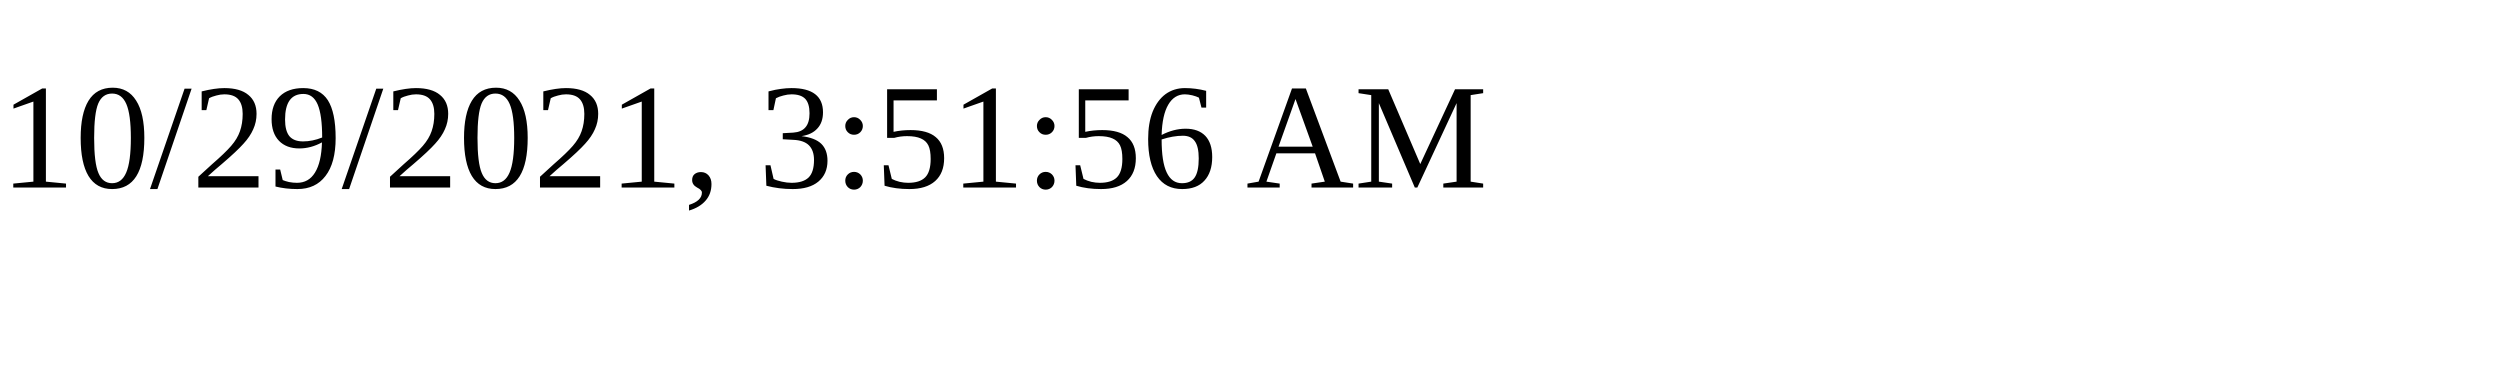
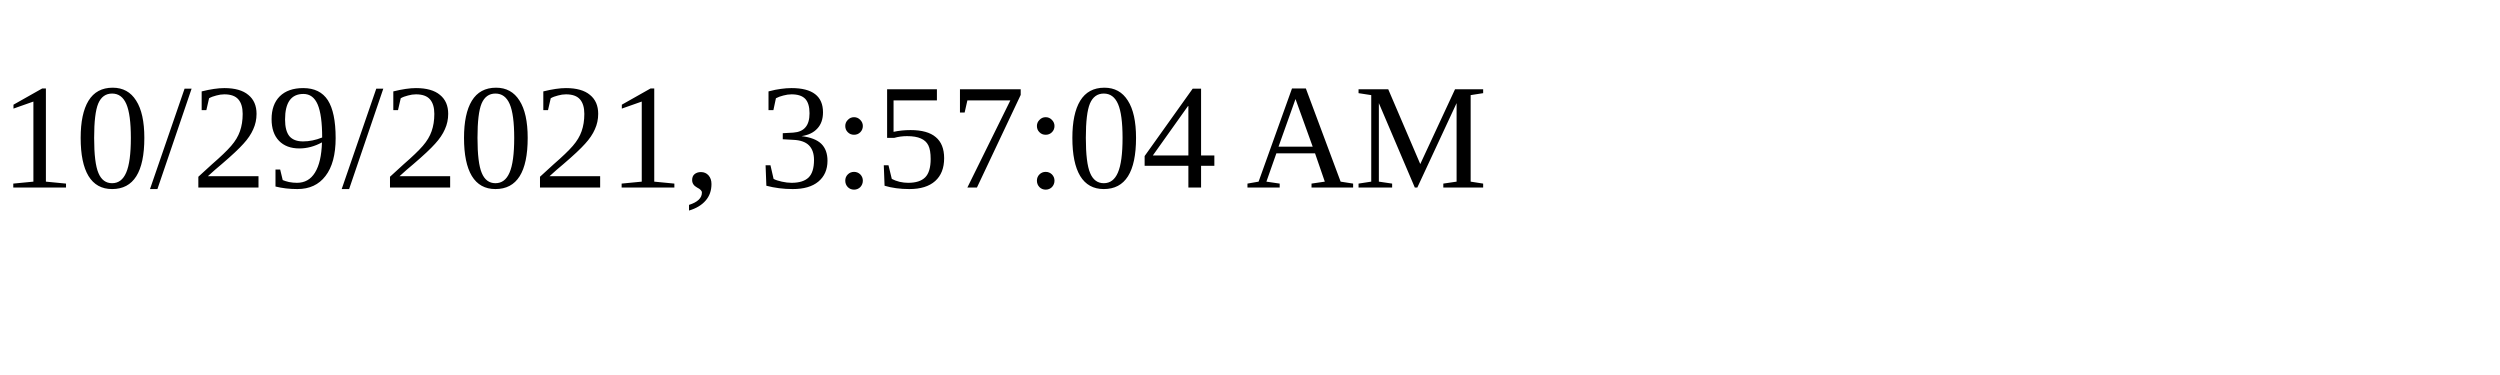
<svg xmlns="http://www.w3.org/2000/svg" height="30" width="200">
-   <text x="0" y="15">10/29/2021, 3:51:56 AM</text>
+   <text x="0" y="15">10/29/2021, 3:57:04 AM</text>
</svg>
